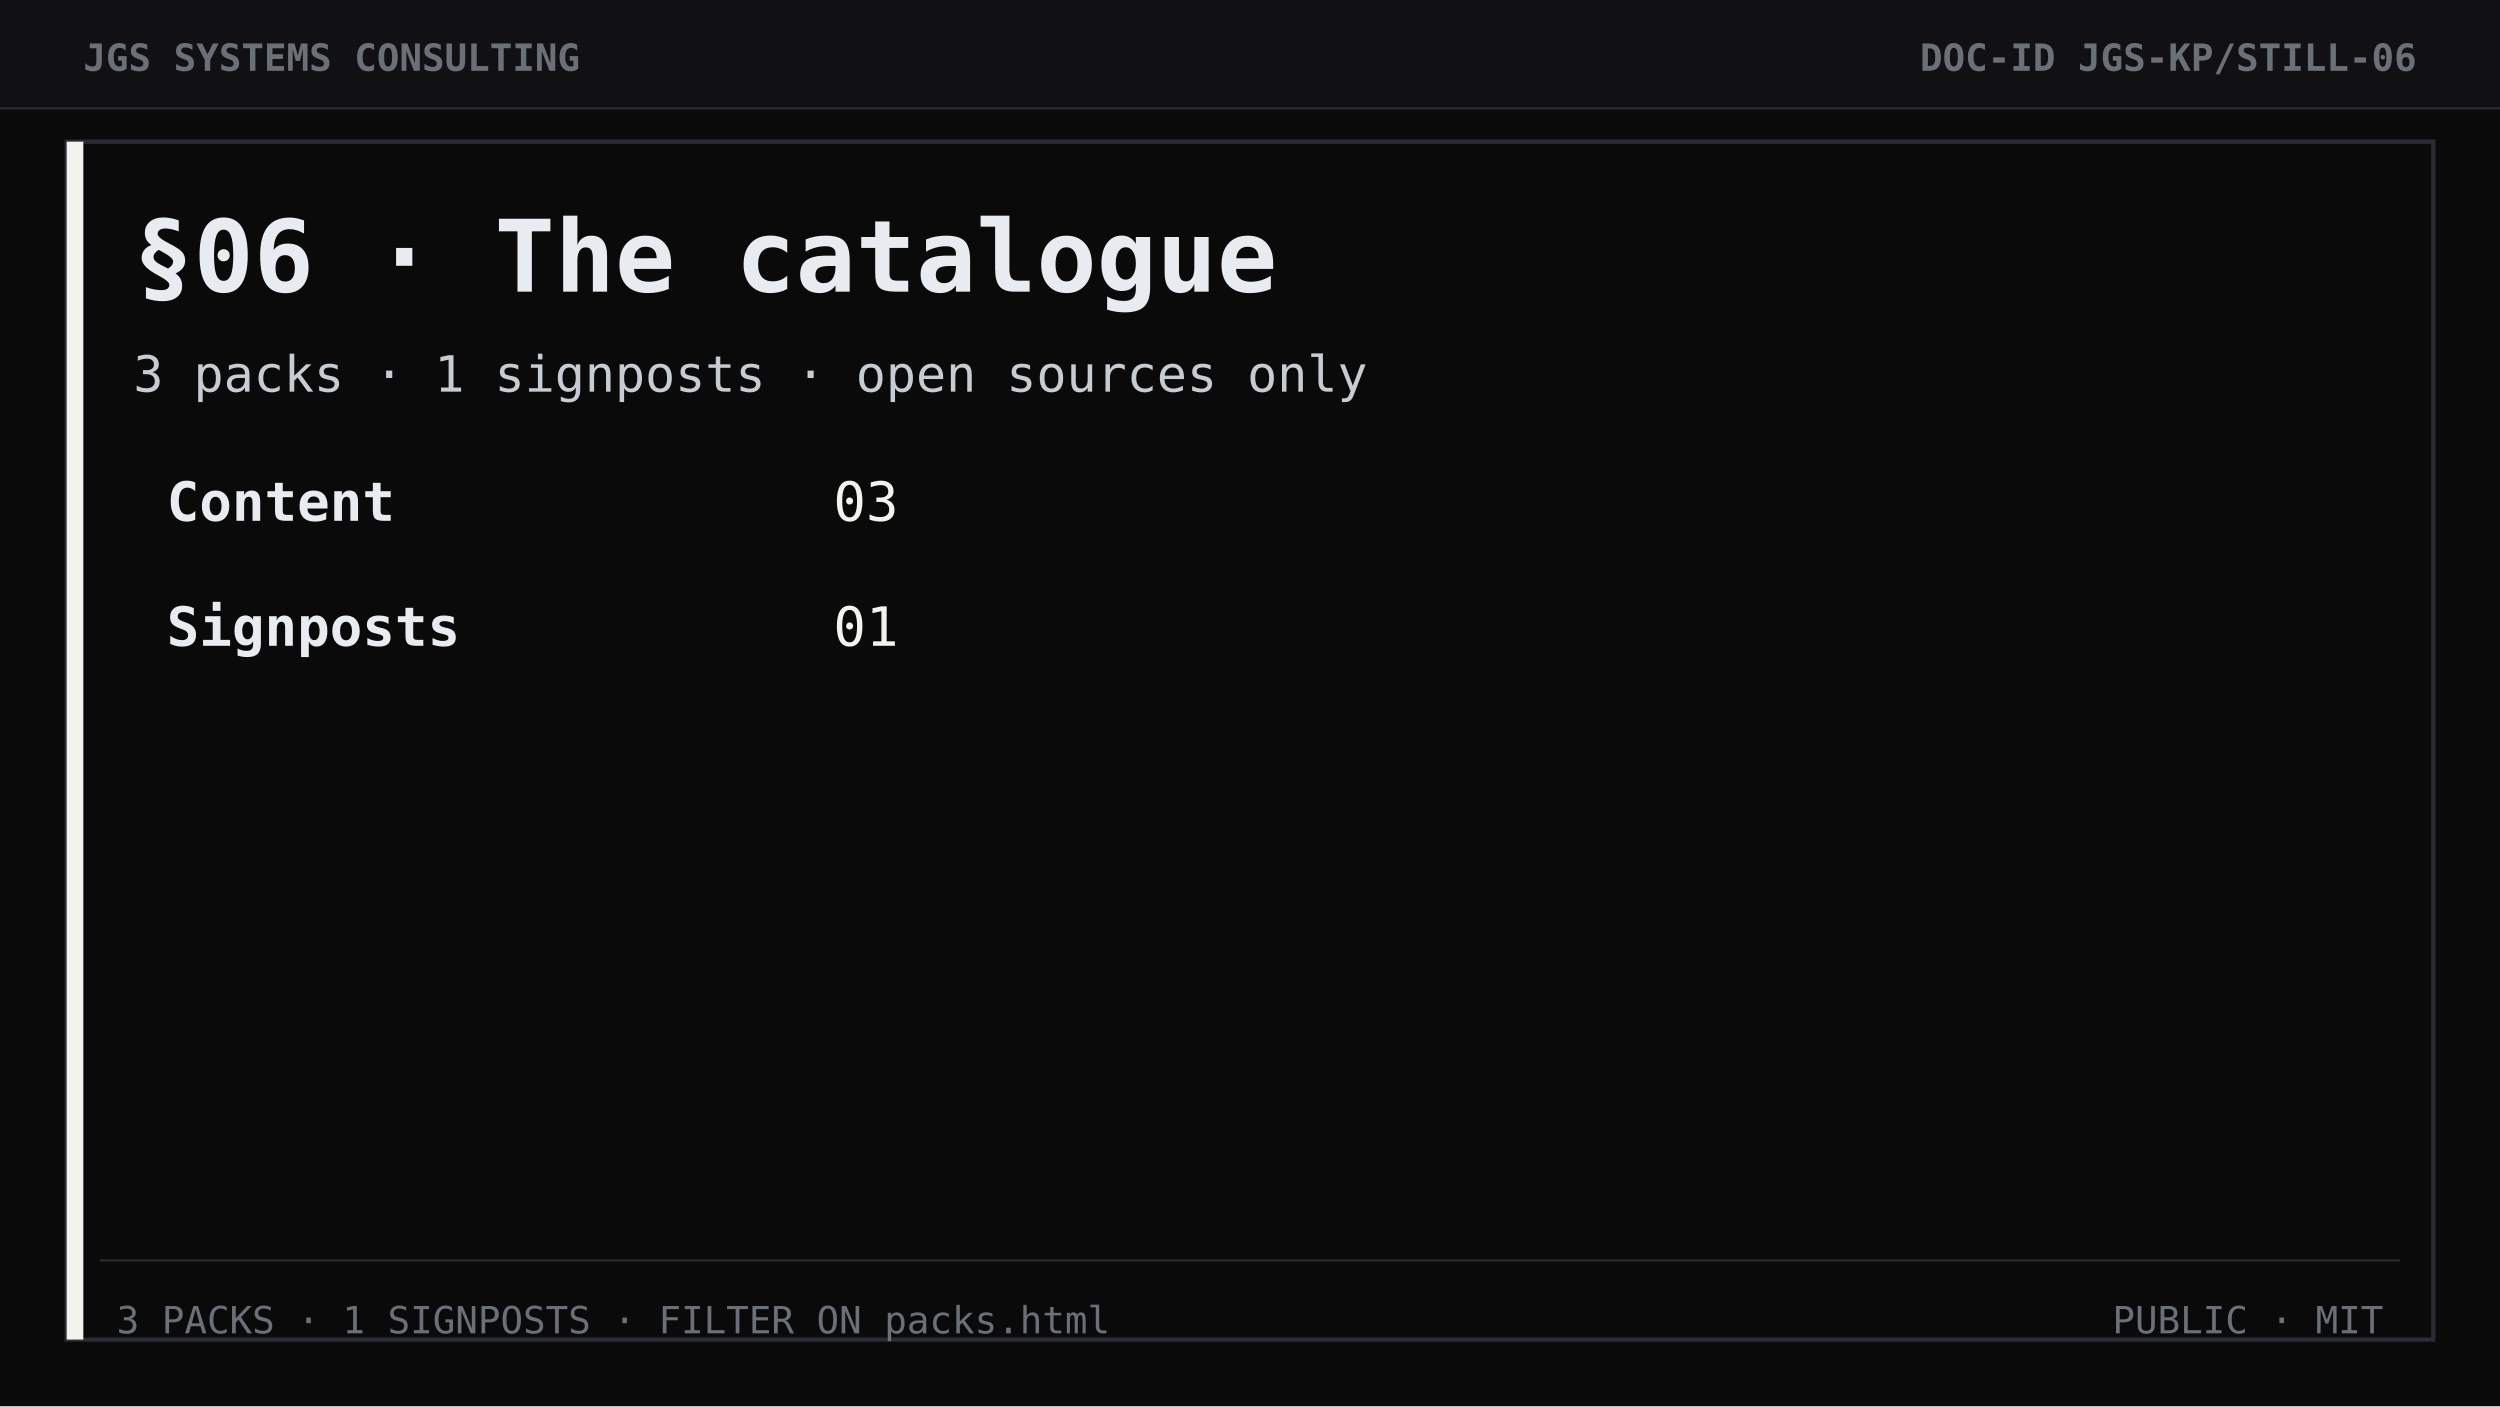
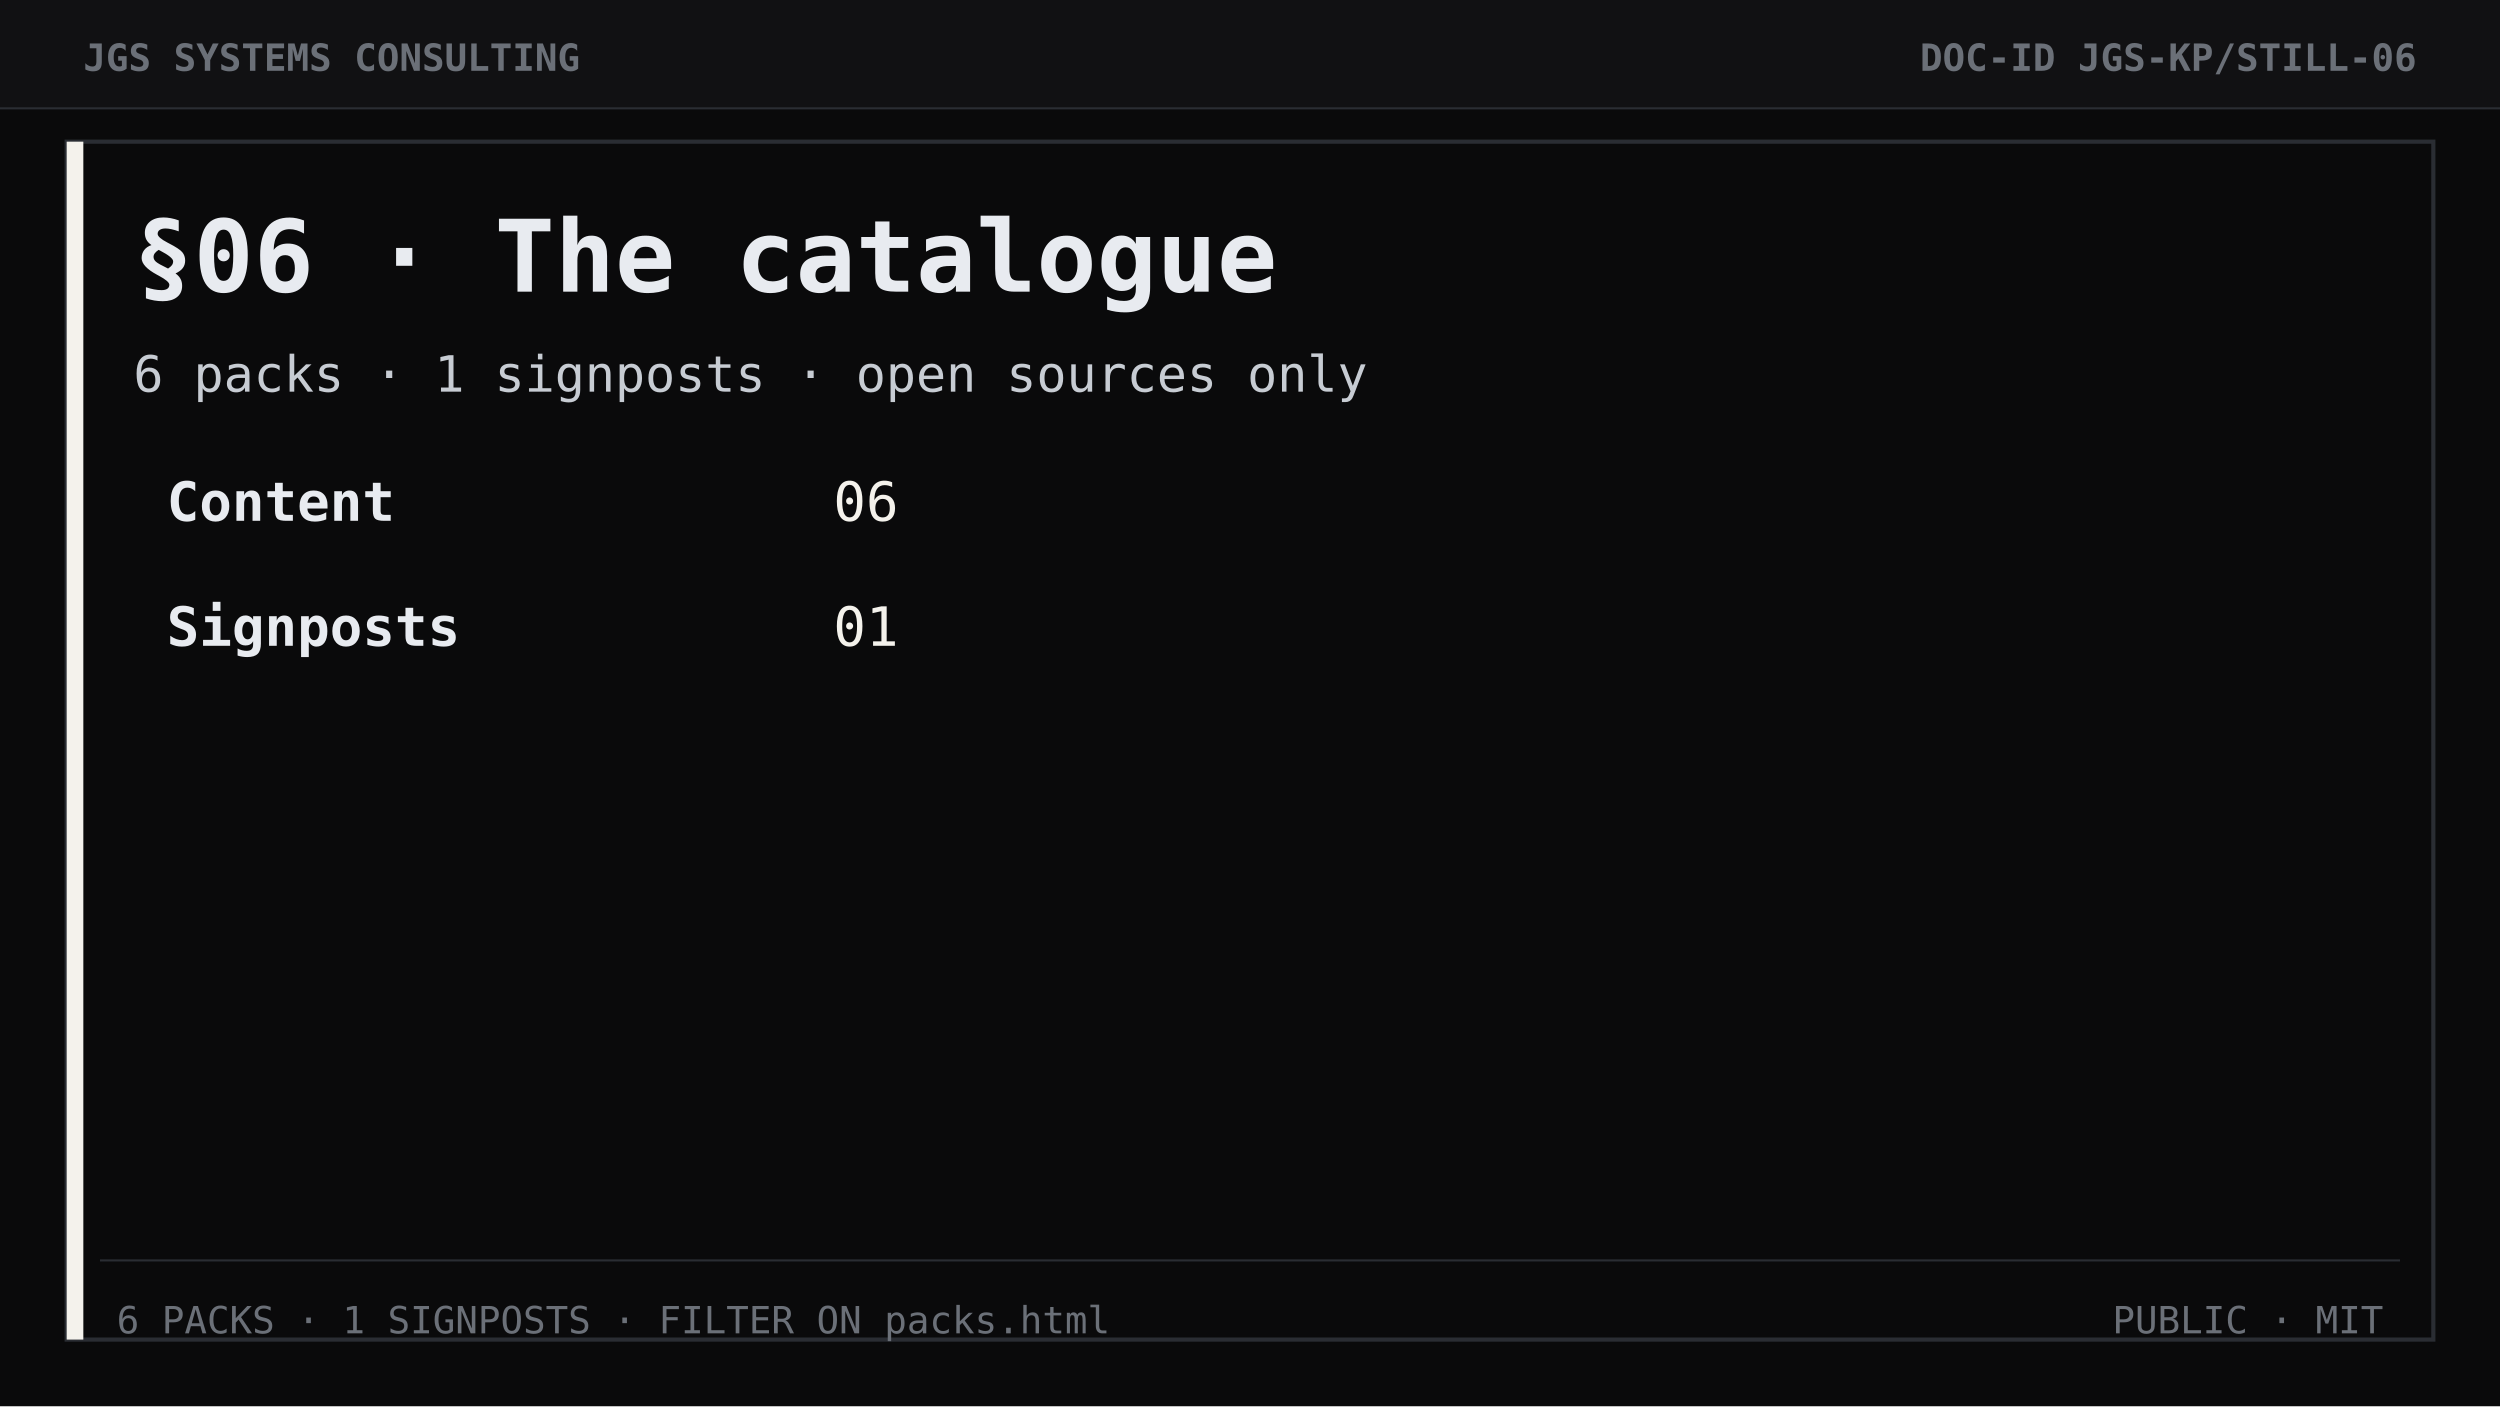
<svg xmlns="http://www.w3.org/2000/svg" width="1200" height="675" viewBox="0 0 1200 675" role="img" aria-label="Section 06 The catalogue">
  <rect width="1200" height="675" fill="#0a0a0b" />
  <rect width="1200" height="52" fill="#111113" />
  <line x1="0" y1="52" x2="1200" y2="52" stroke="#2a2d33" stroke-width="1" />
  <text x="40" y="34" font-family="ui-monospace, Consolas, monospace" font-size="18" font-weight="700" fill="#6b7078">JGS SYSTEMS CONSULTING</text>
  <text x="1160" y="34" text-anchor="end" font-family="ui-monospace, Consolas, monospace" font-size="18" font-weight="700" fill="#6b7078">DOC-ID  JGS-KP/STILL-06</text>
  <rect x="32" y="68" width="1136" height="575" fill="none" stroke="#2a2d33" stroke-width="2" />
  <rect x="32" y="68" width="8" height="575" fill="#f4f2ec" />
  <text x="64" y="140" font-family="ui-monospace, Consolas, monospace" font-size="48" font-weight="700" fill="#e8ebf0">§06 · The catalogue</text>
-   <text x="64" y="188" font-family="ui-monospace, Consolas, monospace" font-size="24" fill="#c7ccd3">3 packs  ·  1 signposts  ·  open sources only</text>
+   <text x="64" y="188" font-family="ui-monospace, Consolas, monospace" font-size="24" fill="#c7ccd3">6 packs  ·  1 signposts  ·  open sources only</text>
  <text x="80" y="250" font-family="ui-monospace, Consolas, monospace" font-size="26" font-weight="700" fill="#e8ebf0">Content</text>
-   <text x="400" y="250" font-family="ui-monospace, Consolas, monospace" font-size="26" fill="#f4f2ec">03</text>
+   <text x="400" y="250" font-family="ui-monospace, Consolas, monospace" font-size="26" fill="#f4f2ec">06</text>
  <text x="80" y="310" font-family="ui-monospace, Consolas, monospace" font-size="26" font-weight="700" fill="#e8ebf0">Signposts</text>
  <text x="400" y="310" font-family="ui-monospace, Consolas, monospace" font-size="26" fill="#f4f2ec">01</text>
  <line x1="48" y1="605" x2="1152" y2="605" stroke="#2a2d33" />
-   <text x="56" y="640" font-family="ui-monospace, Consolas, monospace" font-size="18" fill="#6b7078">3 PACKS · 1 SIGNPOSTS · FILTER ON packs.html</text>
+   <text x="56" y="640" font-family="ui-monospace, Consolas, monospace" font-size="18" fill="#6b7078">6 PACKS · 1 SIGNPOSTS · FILTER ON packs.html</text>
  <text x="1144" y="640" text-anchor="end" font-family="ui-monospace, Consolas, monospace" font-size="18" fill="#6b7078">PUBLIC  ·  MIT</text>
</svg>
